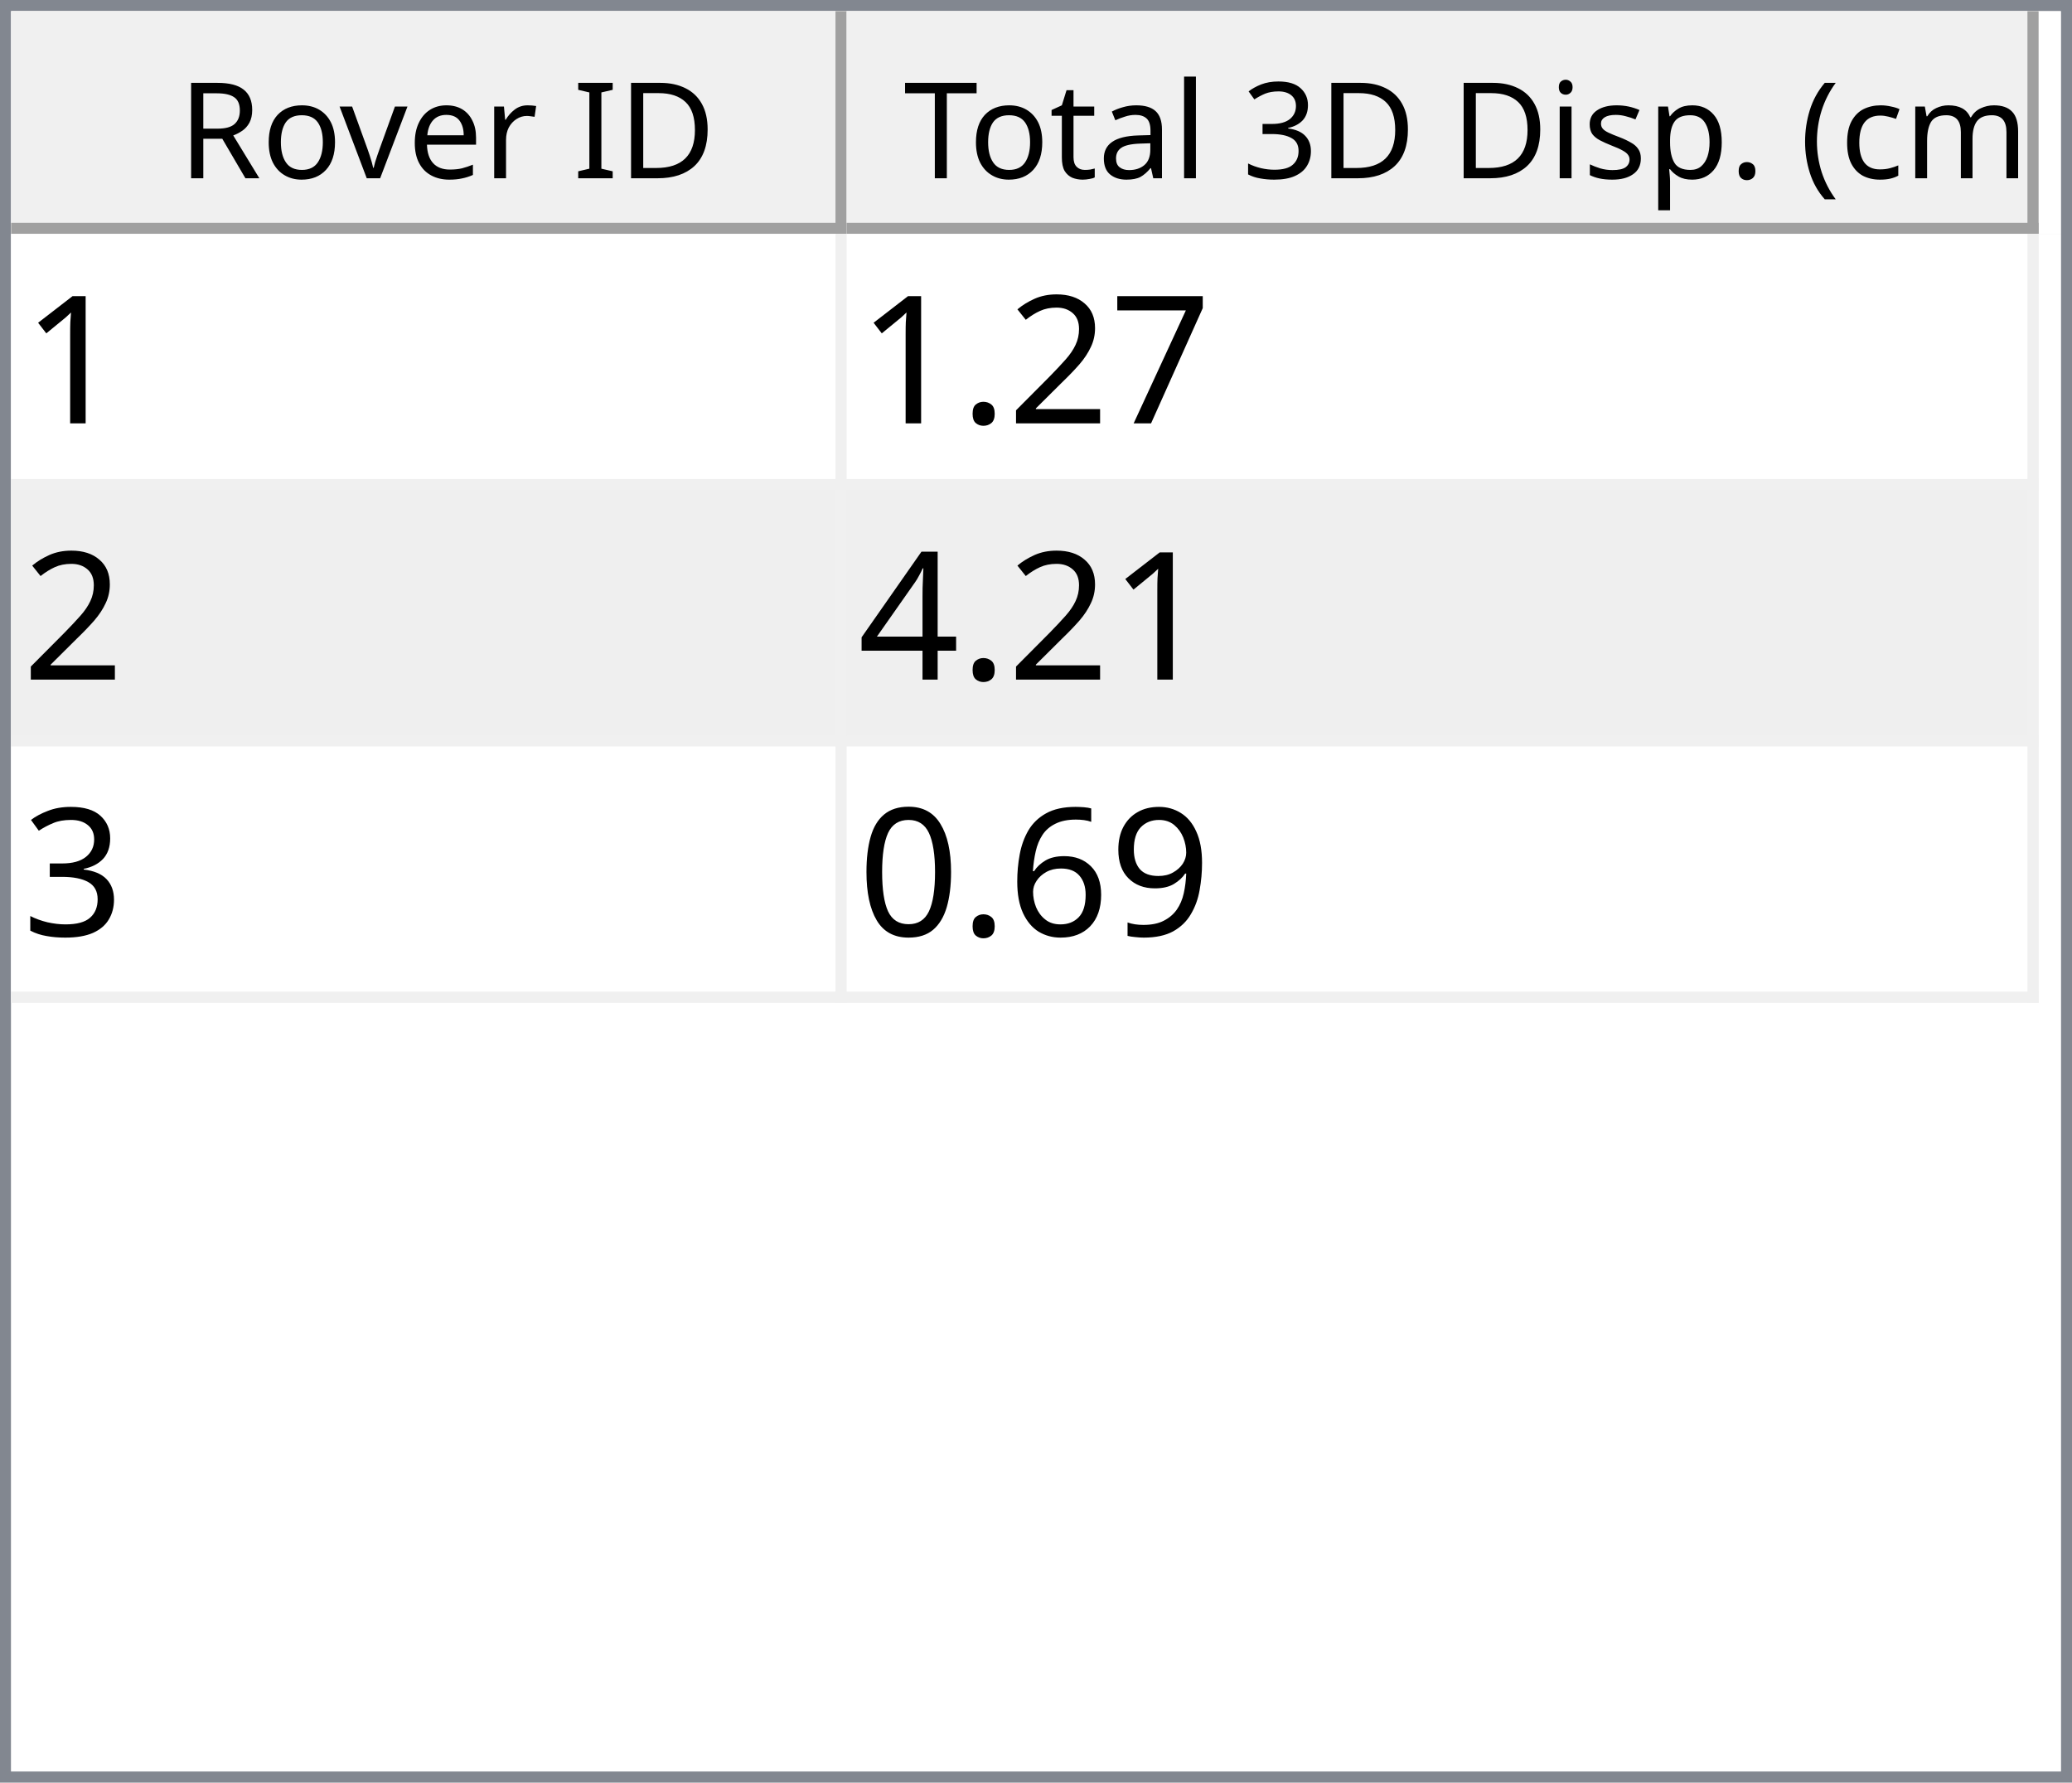
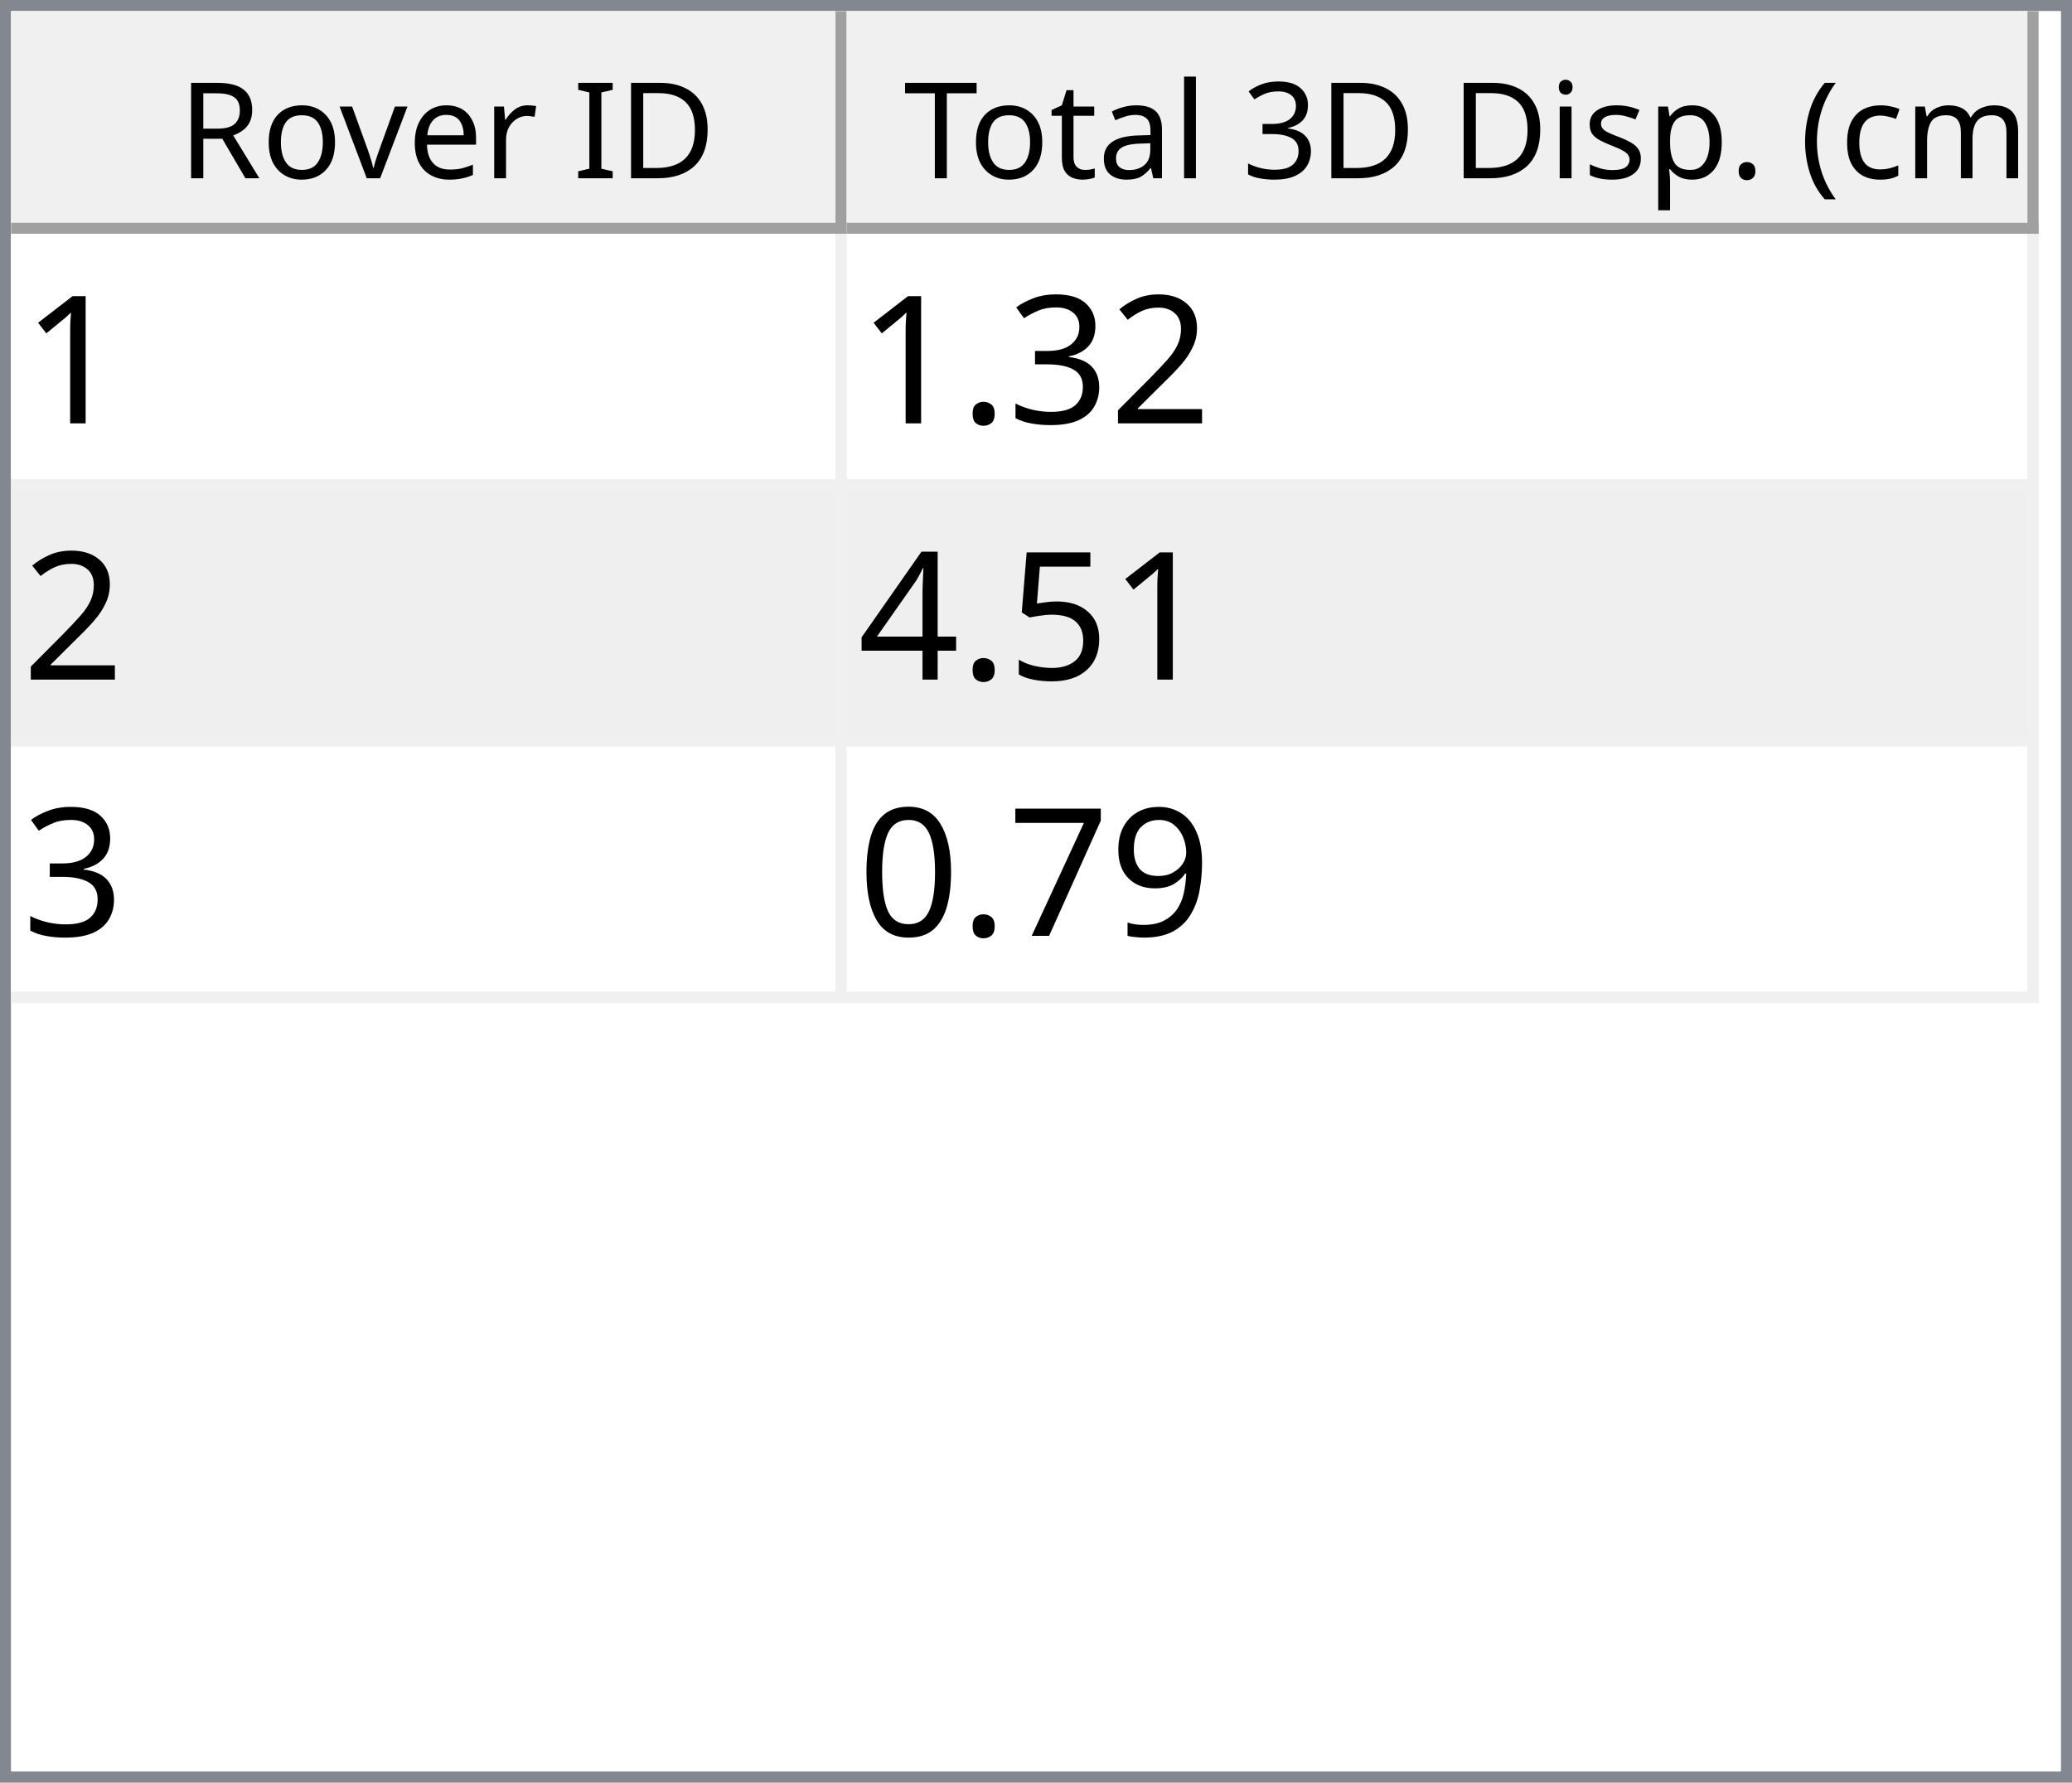
<svg xmlns="http://www.w3.org/2000/svg" style="fill-opacity:1; color-rendering:auto; color-interpolation:auto; text-rendering:auto; stroke:black; stroke-linecap:square; stroke-miterlimit:10; shape-rendering:auto; stroke-opacity:1; fill:black; stroke-dasharray:none; font-weight:normal; stroke-width:1; font-family:'Dialog'; font-style:normal; stroke-linejoin:miter; font-size:12px; stroke-dashoffset:0; image-rendering:auto;" width="186" height="160">
  <defs id="genericDefs" />
  <g>
    <defs id="defs1">
      <clipPath clipPathUnits="userSpaceOnUse" id="clipPath1">
        <path d="M0 0 L186 0 L186 160 L0 160 L0 0 Z" />
      </clipPath>
      <clipPath clipPathUnits="userSpaceOnUse" id="clipPath2">
        <path d="M0 0 L0 160 L186 160 L186 0 Z" />
      </clipPath>
      <clipPath clipPathUnits="userSpaceOnUse" id="clipPath3">
        <path d="M0 0 L0 20 L184 20 L184 0 Z" />
      </clipPath>
      <clipPath clipPathUnits="userSpaceOnUse" id="clipPath4">
        <path d="M0 0 L0 20 L75 20 L75 0 Z" />
      </clipPath>
      <clipPath clipPathUnits="userSpaceOnUse" id="clipPath5">
        <path d="M1 1 L1 19 L74 19 L74 1 Z" />
      </clipPath>
      <clipPath clipPathUnits="userSpaceOnUse" id="clipPath6">
        <path d="M0 0 L0 18 L73 18 L73 0 Z" />
      </clipPath>
      <clipPath clipPathUnits="userSpaceOnUse" id="clipPath7">
        <path d="M-0.5 -0.5 L-0.5 19.5 L74.5 19.5 L74.5 -0.5 Z" />
      </clipPath>
      <clipPath clipPathUnits="userSpaceOnUse" id="clipPath8">
        <path d="M0 0 L0 20 L107 20 L107 0 Z" />
      </clipPath>
      <clipPath clipPathUnits="userSpaceOnUse" id="clipPath9">
        <path d="M1 1 L1 19 L106 19 L106 1 Z" />
      </clipPath>
      <clipPath clipPathUnits="userSpaceOnUse" id="clipPath10">
        <path d="M0 0 L0 18 L105 18 L105 0 Z" />
      </clipPath>
      <clipPath clipPathUnits="userSpaceOnUse" id="clipPath11">
        <path d="M-0.5 -0.5 L-0.5 19.5 L106.5 19.5 L106.5 -0.5 Z" />
      </clipPath>
      <clipPath clipPathUnits="userSpaceOnUse" id="clipPath12">
        <path d="M0 0 L0 138 L184 138 L184 0 Z" />
      </clipPath>
      <clipPath clipPathUnits="userSpaceOnUse" id="clipPath13">
        <path d="M0 0 L0 69 L182 69 L182 0 Z" />
      </clipPath>
      <clipPath clipPathUnits="userSpaceOnUse" id="clipPath14">
        <path d="M-0.5 -0.5 L-0.5 68.5 L181.5 68.5 L181.5 -0.5 Z" />
      </clipPath>
      <clipPath clipPathUnits="userSpaceOnUse" id="clipPath15">
        <path d="M0 0 L0 22 L74 22 L74 0 Z" />
      </clipPath>
      <clipPath clipPathUnits="userSpaceOnUse" id="clipPath16">
        <path d="M0 0 L0 22 L106 22 L106 0 Z" />
      </clipPath>
      <font horiz-adv-x="64.551" id="font1">
        <font-face ascent="107.91" descent="25.098" units-per-em="100" style="font-style:normal; font-family:Segoe UI; font-weight:normal;" />
        <missing-glyph horiz-adv-x="64.551" d="M8.109 0 L8.109 68.266 L56.453 68.266 L56.453 0 L8.109 0 ZM15.328 7.234 L49.219 7.234 L49.219 61.031 L15.328 61.031 L15.328 7.234 Z" />
        <glyph unicode="D" horiz-adv-x="70.117" d="M9.188 0 L9.188 70.016 L28.516 70.016 Q65.531 70.016 65.531 35.891 Q65.531 19.672 55.25 9.836 Q44.969 0 27.734 0 L9.188 0 ZM17.391 62.594 L17.391 7.422 L27.828 7.422 Q41.609 7.422 49.273 14.797 Q56.938 22.172 56.938 35.688 Q56.938 62.594 28.328 62.594 L17.391 62.594 Z" />
        <glyph unicode="I" horiz-adv-x="26.611" d="M17.391 0 L9.188 0 L9.188 70.016 L17.391 70.016 L17.391 0 Z" />
        <glyph unicode=" " horiz-adv-x="27.393" d="" />
        <glyph unicode="r" horiz-adv-x="34.766" d="M34.188 41.891 Q32.078 43.5 28.125 43.5 Q23 43.5 19.555 38.672 Q16.109 33.844 16.109 25.484 L16.109 0 L8.109 0 L8.109 50 L16.109 50 L16.109 39.703 L16.312 39.703 Q18.016 44.969 21.531 47.922 Q25.047 50.875 29.391 50.875 Q32.516 50.875 34.188 50.203 L34.188 41.891 Z" />
        <glyph unicode="e" horiz-adv-x="52.295" d="M48.297 23 L12.984 23 Q13.188 14.656 17.484 10.109 Q21.781 5.562 29.297 5.562 Q37.75 5.562 44.828 11.141 L44.828 3.609 Q38.234 -1.172 27.391 -1.172 Q16.797 -1.172 10.742 5.641 Q4.688 12.453 4.688 24.812 Q4.688 36.469 11.305 43.82 Q17.922 51.172 27.734 51.172 Q37.547 51.172 42.922 44.828 Q48.297 38.484 48.297 27.203 L48.297 23 ZM40.094 29.781 Q40.047 36.719 36.75 40.578 Q33.453 44.438 27.594 44.438 Q21.922 44.438 17.969 40.383 Q14.016 36.328 13.094 29.781 L40.094 29.781 Z" />
        <glyph unicode="v" horiz-adv-x="47.9" d="M47.406 50 L27.484 0 L19.625 0 L0.688 50 L9.469 50 L22.172 13.672 Q23.578 9.672 23.922 6.688 L24.125 6.688 Q24.609 10.453 25.688 13.484 L38.969 50 L47.406 50 Z" />
        <glyph unicode="o" horiz-adv-x="58.594" d="M29 -1.172 Q17.922 -1.172 11.305 5.836 Q4.688 12.844 4.688 24.422 Q4.688 37.016 11.57 44.094 Q18.453 51.172 30.172 51.172 Q41.359 51.172 47.633 44.289 Q53.906 37.406 53.906 25.203 Q53.906 13.234 47.141 6.031 Q40.375 -1.172 29 -1.172 ZM29.594 44.438 Q21.875 44.438 17.383 39.188 Q12.891 33.938 12.891 24.703 Q12.891 15.828 17.43 10.695 Q21.969 5.562 29.594 5.562 Q37.359 5.562 41.531 10.594 Q45.703 15.625 45.703 24.906 Q45.703 34.281 41.531 39.359 Q37.359 44.438 29.594 44.438 Z" />
        <glyph unicode="R" horiz-adv-x="59.814" d="M59.375 0 L49.609 0 L37.891 19.625 Q36.281 22.359 34.766 24.289 Q33.25 26.219 31.664 27.438 Q30.078 28.656 28.25 29.219 Q26.422 29.781 24.125 29.781 L17.391 29.781 L17.391 0 L9.188 0 L9.188 70.016 L30.078 70.016 Q34.672 70.016 38.555 68.867 Q42.438 67.719 45.289 65.375 Q48.141 63.031 49.758 59.547 Q51.375 56.062 51.375 51.375 Q51.375 47.703 50.273 44.656 Q49.172 41.609 47.148 39.211 Q45.125 36.812 42.266 35.133 Q39.406 33.453 35.844 32.516 L35.844 32.328 Q37.594 31.547 38.891 30.547 Q40.188 29.547 41.359 28.18 Q42.531 26.812 43.68 25.078 Q44.828 23.344 46.234 21.047 L59.375 0 ZM17.391 62.594 L17.391 37.203 L28.516 37.203 Q31.594 37.203 34.203 38.133 Q36.812 39.062 38.719 40.797 Q40.625 42.531 41.703 45.047 Q42.781 47.562 42.781 50.688 Q42.781 56.297 39.141 59.445 Q35.5 62.594 28.609 62.594 L17.391 62.594 Z" />
        <glyph unicode=")" horiz-adv-x="30.176" d="M8.297 -15.922 L1.172 -15.922 Q16.406 2.344 16.406 26.812 Q16.406 51.469 1.078 70.016 L8.297 70.016 Q23.531 52.156 23.531 26.703 Q23.531 1.375 8.297 -15.922 Z" />
        <glyph unicode="m" horiz-adv-x="86.133" d="M79.109 0 L71.094 0 L71.094 28.719 Q71.094 37.016 68.531 40.727 Q65.969 44.438 59.906 44.438 Q54.781 44.438 51.195 39.75 Q47.609 35.062 47.609 28.516 L47.609 0 L39.594 0 L39.594 29.688 Q39.594 44.438 28.219 44.438 Q22.953 44.438 19.531 40.016 Q16.109 35.594 16.109 28.516 L16.109 0 L8.109 0 L8.109 50 L16.109 50 L16.109 42.094 L16.312 42.094 Q21.625 51.172 31.844 51.172 Q36.969 51.172 40.773 48.312 Q44.578 45.453 46 40.828 Q51.562 51.172 62.594 51.172 Q79.109 51.172 79.109 30.812 L79.109 0 Z" />
        <glyph unicode="c" horiz-adv-x="46.191" d="M42.188 2.297 Q36.422 -1.172 28.516 -1.172 Q17.828 -1.172 11.258 5.789 Q4.688 12.75 4.688 23.828 Q4.688 36.188 11.766 43.68 Q18.844 51.172 30.672 51.172 Q37.25 51.172 42.281 48.734 L42.281 40.531 Q36.719 44.438 30.375 44.438 Q22.703 44.438 17.797 38.945 Q12.891 33.453 12.891 24.516 Q12.891 15.719 17.508 10.641 Q22.125 5.562 29.891 5.562 Q36.422 5.562 42.188 9.906 L42.188 2.297 Z" />
        <glyph unicode="(" horiz-adv-x="30.176" d="M29.109 -15.922 L21.969 -15.922 Q6.844 1.375 6.844 26.703 Q6.844 52.156 21.969 70.016 L29.203 70.016 Q13.875 51.469 13.875 26.812 Q13.875 2.344 29.109 -15.922 Z" />
        <glyph unicode="." horiz-adv-x="21.68" d="M10.891 -1.078 Q8.641 -1.078 7.055 0.539 Q5.469 2.156 5.469 4.391 Q5.469 6.641 7.055 8.273 Q8.641 9.906 10.891 9.906 Q13.188 9.906 14.797 8.273 Q16.406 6.641 16.406 4.391 Q16.406 2.156 14.797 0.539 Q13.188 -1.078 10.891 -1.078 Z" />
        <glyph unicode="p" horiz-adv-x="58.789" d="M16.312 7.234 L16.109 7.234 L16.109 -23 L8.109 -23 L8.109 50 L16.109 50 L16.109 41.219 L16.312 41.219 Q22.219 51.172 33.594 51.172 Q43.266 51.172 48.688 44.461 Q54.109 37.75 54.109 26.469 Q54.109 13.922 48 6.375 Q41.891 -1.172 31.297 -1.172 Q21.578 -1.172 16.312 7.234 ZM16.109 27.391 L16.109 20.406 Q16.109 14.203 20.141 9.883 Q24.172 5.562 30.375 5.562 Q37.641 5.562 41.773 11.133 Q45.906 16.703 45.906 26.609 Q45.906 34.969 42.047 39.703 Q38.188 44.438 31.594 44.438 Q24.609 44.438 20.359 39.578 Q16.109 34.719 16.109 27.391 Z" />
        <glyph unicode="s" horiz-adv-x="42.432" d="M5.078 1.812 L5.078 10.406 Q11.625 5.562 19.484 5.562 Q30.031 5.562 30.031 12.594 Q30.031 14.594 29.125 15.992 Q28.219 17.391 26.68 18.461 Q25.141 19.531 23.07 20.383 Q21 21.234 18.609 22.172 Q15.281 23.484 12.766 24.828 Q10.25 26.172 8.57 27.859 Q6.891 29.547 6.031 31.695 Q5.172 33.844 5.172 36.719 Q5.172 40.234 6.789 42.945 Q8.406 45.656 11.086 47.484 Q13.766 49.312 17.211 50.242 Q20.656 51.172 24.312 51.172 Q30.812 51.172 35.938 48.922 L35.938 40.828 Q30.422 44.438 23.25 44.438 Q21 44.438 19.195 43.922 Q17.391 43.406 16.094 42.477 Q14.797 41.547 14.086 40.258 Q13.375 38.969 13.375 37.406 Q13.375 35.453 14.086 34.133 Q14.797 32.812 16.164 31.789 Q17.531 30.766 19.484 29.938 Q21.438 29.109 23.922 28.125 Q27.25 26.859 29.883 25.516 Q32.516 24.172 34.375 22.484 Q36.234 20.797 37.234 18.602 Q38.234 16.406 38.234 13.375 Q38.234 9.672 36.602 6.938 Q34.969 4.203 32.234 2.398 Q29.5 0.594 25.93 -0.289 Q22.359 -1.172 18.453 -1.172 Q10.75 -1.172 5.078 1.812 Z" />
        <glyph unicode="i" horiz-adv-x="24.219" d="M12.203 62.703 Q10.062 62.703 8.547 64.164 Q7.031 65.625 7.031 67.875 Q7.031 70.125 8.547 71.609 Q10.062 73.094 12.203 73.094 Q14.406 73.094 15.945 71.609 Q17.484 70.125 17.484 67.875 Q17.484 65.719 15.945 64.211 Q14.406 62.703 12.203 62.703 ZM16.109 0 L8.109 0 L8.109 50 L16.109 50 L16.109 0 Z" />
        <glyph unicode="3" horiz-adv-x="53.906" d="M46.531 19.828 Q46.531 15.094 44.75 11.211 Q42.969 7.328 39.719 4.57 Q36.469 1.812 31.93 0.297 Q27.391 -1.219 21.922 -1.219 Q11.922 -1.219 6 2.594 L6 11.188 Q13.094 5.609 22.219 5.609 Q25.875 5.609 28.828 6.539 Q31.781 7.469 33.906 9.227 Q36.031 10.984 37.18 13.477 Q38.328 15.969 38.328 19.094 Q38.328 32.812 18.797 32.812 L12.984 32.812 L12.984 39.594 L18.5 39.594 Q35.797 39.594 35.797 52.484 Q35.797 64.406 22.609 64.406 Q15.188 64.406 8.688 59.422 L8.688 67.188 Q15.375 71.188 24.609 71.188 Q29 71.188 32.57 69.969 Q36.141 68.75 38.68 66.555 Q41.219 64.359 42.609 61.281 Q44 58.203 44 54.5 Q44 40.672 30.031 36.719 L30.031 36.531 Q33.594 36.141 36.625 34.797 Q39.656 33.453 41.852 31.305 Q44.047 29.156 45.289 26.25 Q46.531 23.344 46.531 19.828 Z" />
        <glyph unicode="l" horiz-adv-x="24.219" d="M16.109 0 L8.109 0 L8.109 74.031 L16.109 74.031 L16.109 0 Z" />
        <glyph unicode="a" horiz-adv-x="50.879" d="M43.891 0 L35.891 0 L35.891 7.812 L35.688 7.812 Q30.469 -1.172 20.312 -1.172 Q12.844 -1.172 8.617 2.781 Q4.391 6.734 4.391 13.281 Q4.391 27.297 20.906 29.594 L35.891 31.688 Q35.891 44.438 25.594 44.438 Q16.547 44.438 9.281 38.281 L9.281 46.484 Q16.656 51.172 26.266 51.172 Q43.891 51.172 43.891 32.516 L43.891 0 ZM35.891 25.297 L23.828 23.641 Q18.266 22.859 15.43 20.875 Q12.594 18.891 12.594 13.875 Q12.594 10.203 15.211 7.883 Q17.828 5.562 22.172 5.562 Q28.125 5.562 32.008 9.742 Q35.891 13.922 35.891 20.312 L35.891 25.297 Z" />
        <glyph unicode="t" horiz-adv-x="33.887" d="M31.297 0.484 Q28.469 -1.078 23.828 -1.078 Q10.688 -1.078 10.688 13.578 L10.688 43.172 L2.094 43.172 L2.094 50 L10.688 50 L10.688 62.203 L18.703 64.797 L18.703 50 L31.297 50 L31.297 43.172 L18.703 43.172 L18.703 14.984 Q18.703 9.969 20.414 7.82 Q22.125 5.672 26.078 5.672 Q29.109 5.672 31.297 7.328 L31.297 0.484 Z" />
        <glyph unicode="T" horiz-adv-x="52.393" d="M50.594 62.594 L30.375 62.594 L30.375 0 L22.172 0 L22.172 62.594 L2 62.594 L2 70.016 L50.594 70.016 L50.594 62.594 Z" />
      </font>
      <font horiz-adv-x="75.0" id="font2">
        <font-face ascent="100.537" descent="21.973" units-per-em="100" style="font-style:normal; font-family:sans-serif; font-weight:normal;" />
        <missing-glyph horiz-adv-x="75.0" d="M12.5 0 L12.5 62.5 L62.5 62.5 L62.5 0 L12.5 0 ZM14.062 1.562 L60.938 1.562 L60.938 60.938 L14.062 60.938 L14.062 1.562 Z" />
        <glyph unicode="1" horiz-adv-x="55.615" d="M37.25 0 L28.469 0 L28.469 56 Q25.297 52.984 20.141 49.953 Q14.984 46.922 10.891 45.406 L10.891 53.906 Q18.266 57.375 23.781 62.305 Q29.297 67.234 31.594 71.875 L37.25 71.875 L37.25 0 Z" />
+         <glyph unicode="2" horiz-adv-x="55.615" d="M50.344 8.453 L50.344 0 L3.031 0 Q2.938 3.172 4.047 6.109 Q5.859 10.938 9.836 15.625 Q13.812 20.312 21.344 26.469 Q33.016 36.031 37.117 41.625 Q41.219 47.219 41.219 52.203 Q41.219 57.422 37.477 61.008 Q33.734 64.594 27.734 64.594 Q21.391 64.594 17.578 60.789 Q13.766 56.984 13.719 50.25 L4.688 51.172 Q5.609 61.281 11.664 66.578 Q17.719 71.875 27.938 71.875 Q38.234 71.875 44.242 66.164 Q50.25 60.453 50.25 52 Q50.25 47.703 48.492 43.555 Q46.734 39.406 42.656 34.812 Q38.578 30.219 29.109 22.219 Q21.188 15.578 18.945 13.211 Q16.703 10.844 15.234 8.453 L50.344 8.453 Z" />
+         <glyph unicode="3" horiz-adv-x="55.615" d="M4.203 18.891 L12.984 20.062 Q14.5 12.594 18.141 9.297 Q21.781 6 27 6 Q33.203 6 37.477 10.297 Q41.75 14.594 41.75 20.953 Q41.75 27 37.797 30.93 Q33.844 34.859 27.734 34.859 Q25.25 34.859 21.531 33.891 L22.516 41.609 Q23.391 41.5 23.922 41.5 Q29.547 41.5 34.039 44.43 Q38.531 47.359 38.531 53.469 Q38.531 58.297 35.258 61.477 Q31.984 64.656 26.812 64.656 Q21.688 64.656 18.266 61.43 Q14.844 58.203 13.875 51.766 L5.078 53.328 Q6.688 62.156 12.398 67.016 Q18.109 71.875 26.609 71.875 Q32.469 71.875 37.398 69.359 Q42.328 66.844 44.945 62.5 Q47.562 58.156 47.562 53.266 Q47.562 48.641 45.07 44.828 Q42.578 41.016 37.703 38.766 Q44.047 37.312 47.562 32.695 Q51.078 28.078 51.078 21.141 Q51.078 11.766 44.242 5.25 Q37.406 -1.266 26.953 -1.266 Q17.531 -1.266 11.305 4.352 Q5.078 9.969 4.203 18.891 Z" />
+         <glyph unicode="." horiz-adv-x="27.783" d="M9.078 0 L9.078 10.016 L19.094 10.016 L19.094 0 L9.078 0 Z" />
+         <glyph unicode="5" horiz-adv-x="55.615" d="M4.156 18.75 L13.375 19.531 Q14.406 12.797 18.141 9.398 Q21.875 6 27.156 6 Q33.5 6 37.891 10.789 Q42.281 15.578 42.281 23.484 Q42.281 31 38.062 35.352 Q33.844 39.703 27 39.703 Q22.75 39.703 19.336 37.773 Q15.922 35.844 13.969 32.766 L5.719 33.844 L12.641 70.609 L48.25 70.609 L48.25 62.203 L19.672 62.203 L15.828 42.969 Q22.266 47.469 29.344 47.469 Q38.719 47.469 45.164 40.969 Q51.609 34.469 51.609 24.266 Q51.609 14.547 45.953 7.469 Q39.062 -1.219 27.156 -1.219 Q17.391 -1.219 11.211 4.25 Q5.031 9.719 4.156 18.75 Z" />
+         <glyph unicode="4" horiz-adv-x="55.615" d="M32.328 0 L32.328 17.141 L1.266 17.141 L1.266 25.203 L33.938 71.578 L41.109 71.578 L41.109 25.203 L50.781 25.203 L50.781 17.141 L41.109 17.141 L41.109 0 L32.328 0 ZM32.328 25.203 L32.328 57.469 L9.906 25.203 L32.328 25.203 Z" />
+         <glyph unicode="9" horiz-adv-x="55.615" d="M5.469 16.547 L13.922 17.328 Q14.984 11.375 18.016 8.688 Q21.047 6 25.781 6 Q29.828 6 32.883 7.859 Q35.938 9.719 37.891 12.82 Q39.844 15.922 41.164 21.195 Q42.484 26.469 42.484 31.938 Q42.484 32.516 42.438 33.688 Q39.797 29.5 35.234 26.883 Q30.672 24.266 25.344 24.266 Q16.453 24.266 10.305 30.711 Q4.156 37.156 4.156 47.703 Q4.156 58.594 10.578 65.234 Q17 71.875 26.656 71.875 Q33.641 71.875 39.43 68.117 Q45.219 64.359 48.219 57.398 Q51.219 50.438 51.219 37.25 Q51.219 23.531 48.242 15.406 Q45.266 7.281 39.383 3.031 Q33.5 -1.219 25.594 -1.219 Q17.188 -1.219 11.867 3.445 Q6.547 8.109 5.469 16.547 ZM41.453 48.141 Q41.453 55.719 37.43 60.156 Q33.406 64.594 27.734 64.594 Q21.875 64.594 17.531 59.812 Q13.188 55.031 13.188 47.406 Q13.188 40.578 17.312 36.305 Q21.438 32.031 27.484 32.031 Q33.594 32.031 37.523 36.305 Q41.453 40.578 41.453 48.141 Z" />
        <glyph unicode="7" horiz-adv-x="55.615" d="M4.734 62.203 L4.734 70.656 L51.078 70.656 L51.078 63.812 Q44.234 56.547 37.523 44.484 Q30.812 32.422 27.156 19.672 Q24.516 10.688 23.781 0 L14.75 0 Q14.891 8.453 18.062 20.414 Q21.234 32.375 27.172 43.484 Q33.109 54.594 39.797 62.203 L4.734 62.203 Z" />
-         <glyph unicode="2" horiz-adv-x="55.615" d="M50.344 8.453 L50.344 0 L3.031 0 Q2.938 3.172 4.047 6.109 Q5.859 10.938 9.836 15.625 Q13.812 20.312 21.344 26.469 Q33.016 36.031 37.117 41.625 Q41.219 47.219 41.219 52.203 Q41.219 57.422 37.477 61.008 Q33.734 64.594 27.734 64.594 Q21.391 64.594 17.578 60.789 Q13.766 56.984 13.719 50.25 L4.688 51.172 Q5.609 61.281 11.664 66.578 Q17.719 71.875 27.938 71.875 Q38.234 71.875 44.242 66.164 Q50.25 60.453 50.25 52 Q50.25 47.703 48.492 43.555 Q46.734 39.406 42.656 34.812 Q38.578 30.219 29.109 22.219 Q21.188 15.578 18.945 13.211 Q16.703 10.844 15.234 8.453 L50.344 8.453 Z" />
-         <glyph unicode="." horiz-adv-x="27.783" d="M9.078 0 L9.078 10.016 L19.094 10.016 L19.094 0 L9.078 0 Z" />
-         <glyph unicode="4" horiz-adv-x="55.615" d="M32.328 0 L32.328 17.141 L1.266 17.141 L1.266 25.203 L33.938 71.578 L41.109 71.578 L41.109 25.203 L50.781 25.203 L50.781 17.141 L41.109 17.141 L41.109 0 L32.328 0 ZM32.328 25.203 L32.328 57.469 L9.906 25.203 L32.328 25.203 Z" />
-         <glyph unicode="3" horiz-adv-x="55.615" d="M4.203 18.891 L12.984 20.062 Q14.5 12.594 18.141 9.297 Q21.781 6 27 6 Q33.203 6 37.477 10.297 Q41.75 14.594 41.75 20.953 Q41.75 27 37.797 30.93 Q33.844 34.859 27.734 34.859 Q25.25 34.859 21.531 33.891 L22.516 41.609 Q23.391 41.5 23.922 41.5 Q29.547 41.5 34.039 44.43 Q38.531 47.359 38.531 53.469 Q38.531 58.297 35.258 61.477 Q31.984 64.656 26.812 64.656 Q21.688 64.656 18.266 61.43 Q14.844 58.203 13.875 51.766 L5.078 53.328 Q6.688 62.156 12.398 67.016 Q18.109 71.875 26.609 71.875 Q32.469 71.875 37.398 69.359 Q42.328 66.844 44.945 62.5 Q47.562 58.156 47.562 53.266 Q47.562 48.641 45.07 44.828 Q42.578 41.016 37.703 38.766 Q44.047 37.312 47.562 32.695 Q51.078 28.078 51.078 21.141 Q51.078 11.766 44.242 5.25 Q37.406 -1.266 26.953 -1.266 Q17.531 -1.266 11.305 4.352 Q5.078 9.969 4.203 18.891 Z" />
-         <glyph unicode="9" horiz-adv-x="55.615" d="M5.469 16.547 L13.922 17.328 Q14.984 11.375 18.016 8.688 Q21.047 6 25.781 6 Q29.828 6 32.883 7.859 Q35.938 9.719 37.891 12.82 Q39.844 15.922 41.164 21.195 Q42.484 26.469 42.484 31.938 Q42.484 32.516 42.438 33.688 Q39.797 29.5 35.234 26.883 Q30.672 24.266 25.344 24.266 Q16.453 24.266 10.305 30.711 Q4.156 37.156 4.156 47.703 Q4.156 58.594 10.578 65.234 Q17 71.875 26.656 71.875 Q33.641 71.875 39.43 68.117 Q45.219 64.359 48.219 57.398 Q51.219 50.438 51.219 37.25 Q51.219 23.531 48.242 15.406 Q45.266 7.281 39.383 3.031 Q33.5 -1.219 25.594 -1.219 Q17.188 -1.219 11.867 3.445 Q6.547 8.109 5.469 16.547 ZM41.453 48.141 Q41.453 55.719 37.43 60.156 Q33.406 64.594 27.734 64.594 Q21.875 64.594 17.531 59.812 Q13.188 55.031 13.188 47.406 Q13.188 40.578 17.312 36.305 Q21.438 32.031 27.484 32.031 Q33.594 32.031 37.523 36.305 Q41.453 40.578 41.453 48.141 Z" />
-         <glyph unicode="6" horiz-adv-x="55.615" d="M49.75 54.047 L41.016 53.375 Q39.844 58.547 37.703 60.891 Q34.125 64.656 28.906 64.656 Q24.703 64.656 21.531 62.312 Q17.391 59.281 14.992 53.469 Q12.594 47.656 12.5 36.922 Q15.672 41.75 20.266 44.094 Q24.859 46.438 29.891 46.438 Q38.672 46.438 44.852 39.969 Q51.031 33.5 51.031 23.25 Q51.031 16.5 48.125 10.719 Q45.219 4.938 40.141 1.859 Q35.062 -1.219 28.609 -1.219 Q17.625 -1.219 10.695 6.859 Q3.766 14.938 3.766 33.5 Q3.766 54.25 11.422 63.672 Q18.109 71.875 29.438 71.875 Q37.891 71.875 43.289 67.141 Q48.688 62.406 49.75 54.047 ZM13.875 23.188 Q13.875 18.656 15.797 14.508 Q17.719 10.359 21.188 8.18 Q24.656 6 28.469 6 Q34.031 6 38.039 10.492 Q42.047 14.984 42.047 22.703 Q42.047 30.125 38.086 34.398 Q34.125 38.672 28.125 38.672 Q22.172 38.672 18.023 34.398 Q13.875 30.125 13.875 23.188 Z" />
        <glyph unicode="0" horiz-adv-x="55.615" d="M4.156 35.297 Q4.156 48 6.766 55.742 Q9.375 63.484 14.523 67.68 Q19.672 71.875 27.484 71.875 Q33.25 71.875 37.594 69.555 Q41.938 67.234 44.773 62.867 Q47.609 58.5 49.219 52.227 Q50.828 45.953 50.828 35.297 Q50.828 22.703 48.242 14.969 Q45.656 7.234 40.508 3.008 Q35.359 -1.219 27.484 -1.219 Q17.141 -1.219 11.234 6.203 Q4.156 15.141 4.156 35.297 ZM13.188 35.297 Q13.188 17.672 17.312 11.836 Q21.438 6 27.484 6 Q33.547 6 37.672 11.859 Q41.797 17.719 41.797 35.297 Q41.797 52.984 37.672 58.789 Q33.547 64.594 27.391 64.594 Q21.344 64.594 17.719 59.469 Q13.188 52.938 13.188 35.297 Z" />
      </font>
    </defs>
    <g style="fill:white; stroke:white;">
      <rect x="0" y="0" width="186" style="clip-path:url(#clipPath1); stroke:none;" height="160" />
    </g>
    <g style="fill:white; text-rendering:optimizeSpeed; color-rendering:optimizeSpeed; image-rendering:optimizeSpeed; shape-rendering:crispEdges; stroke:white; color-interpolation:sRGB;">
      <rect x="0" width="186" height="160" y="0" style="stroke:none;" />
      <path style="stroke:none;" d="M0 160 L186 160 L186 0 L0 0 Z" />
    </g>
    <g style="fill:rgb(240,240,240); font-family:'Segoe UI'; stroke:rgb(240,240,240);">
      <rect x="0" y="0" width="186" style="clip-path:url(#clipPath2); stroke:none;" height="160" />
    </g>
    <g style="fill:rgb(130,135,144); font-family:'Segoe UI'; stroke:rgb(130,135,144);">
      <path d="M0 0 L186 0 L186 160 L0 160 L0 0 ZM1 1 L185 1 L185 159 L1 159 L1 1 Z" style="fill-rule:evenodd; clip-path:url(#clipPath2); stroke:none;" />
    </g>
    <g style="fill:white; font-family:'Segoe UI'; stroke:white;" transform="translate(1,1)">
      <rect x="0" y="0" width="184" style="clip-path:url(#clipPath3); stroke:none;" height="20" />
    </g>
    <g style="fill:rgb(240,240,240); font-family:'Segoe UI'; stroke:rgb(240,240,240);" transform="translate(1,1)">
      <rect x="0" y="0" width="75" style="clip-path:url(#clipPath4); stroke:none;" height="20" />
    </g>
    <g style="font-family:'Segoe UI';" transform="translate(2,2)">
      <text x="14" xml:space="preserve" y="14" style="clip-path:url(#clipPath6); stroke:none;">Rover ID</text>
    </g>
    <g style="fill:rgb(160,160,160); font-family:'Segoe UI'; stroke:rgb(160,160,160); stroke-linejoin:bevel;" transform="translate(1.5,1.5)">
      <line x1="74" x2="74" y1="0" style="fill:none; clip-path:url(#clipPath7);" y2="19" />
    </g>
    <g style="fill:rgb(160,160,160); font-family:'Segoe UI'; stroke:rgb(160,160,160); stroke-linejoin:bevel;" transform="matrix(1,0,0,1,1,1) translate(0.5,0.5)">
      <line x1="0" x2="74" y1="19" style="fill:none; clip-path:url(#clipPath7);" y2="19" />
    </g>
    <g style="fill:rgb(240,240,240); font-family:'Segoe UI'; stroke:rgb(240,240,240);" transform="translate(76,1)">
      <rect x="0" y="0" width="107" style="clip-path:url(#clipPath8); stroke:none;" height="20" />
    </g>
    <g style="font-family:'Segoe UI';" transform="translate(77,2)">
      <text x="1" xml:space="preserve" y="14" style="clip-path:url(#clipPath10); stroke:none;"> Total 3D Disp. (cm)</text>
    </g>
    <g style="fill:rgb(160,160,160); font-family:'Segoe UI'; stroke:rgb(160,160,160); stroke-linejoin:bevel;" transform="translate(76.5,1.5)">
      <line x1="106" x2="106" y1="0" style="fill:none; clip-path:url(#clipPath11);" y2="19" />
    </g>
    <g style="fill:rgb(160,160,160); font-family:'Segoe UI'; stroke:rgb(160,160,160); stroke-linejoin:bevel;" transform="matrix(1,0,0,1,76,1) translate(0.5,0.5)">
      <line x1="0" x2="106" y1="19" style="fill:none; clip-path:url(#clipPath11);" y2="19" />
    </g>
    <g style="fill:white; font-family:'Segoe UI'; stroke:white;" transform="translate(1,21)">
      <rect x="0" y="0" width="184" style="clip-path:url(#clipPath12); stroke:none;" height="138" />
    </g>
    <g style="fill:rgb(240,240,240); font-size:16px; font-family:sans-serif; stroke:rgb(240,240,240);" transform="translate(1,21)">
      <rect x="0" y="0" width="182" style="clip-path:url(#clipPath13); stroke:none;" height="69" />
      <line transform="translate(0.5,0.5)" x1="0" x2="181" y1="22" style="clip-path:url(#clipPath14); fill:none; stroke-linejoin:bevel;" y2="22" />
    </g>
    <g transform="matrix(1,0,0,1,1,21) translate(0.5,0.5)" style="fill:rgb(240,240,240); font-size:16px; font-family:sans-serif; stroke:rgb(240,240,240); stroke-linejoin:bevel;">
      <line x1="0" x2="181" y1="45" style="fill:none; clip-path:url(#clipPath14);" y2="45" />
    </g>
    <g transform="matrix(1,0,0,1,1,21) translate(0.5,0.5)" style="fill:rgb(240,240,240); font-size:16px; font-family:sans-serif; stroke:rgb(240,240,240); stroke-linejoin:bevel;">
      <line x1="0" x2="181" y1="68" style="fill:none; clip-path:url(#clipPath14);" y2="68" />
    </g>
    <g transform="matrix(1,0,0,1,1,21) translate(0.5,0.5)" style="fill:rgb(240,240,240); font-size:16px; font-family:sans-serif; stroke:rgb(240,240,240); stroke-linejoin:bevel;">
      <line x1="74" x2="74" y1="0" style="fill:none; clip-path:url(#clipPath14);" y2="68" />
    </g>
    <g transform="matrix(1,0,0,1,1,21) translate(0.5,0.5)" style="fill:rgb(240,240,240); font-size:16px; font-family:sans-serif; stroke:rgb(240,240,240); stroke-linejoin:bevel;">
      <line x1="181" x2="181" y1="0" style="fill:none; clip-path:url(#clipPath14);" y2="68" />
    </g>
    <g style="fill:white; font-size:16px; font-family:sans-serif; stroke:white;" transform="matrix(1,0,0,1,1,21)">
      <rect x="0" y="0" width="74" style="clip-path:url(#clipPath15); stroke:none;" height="22" />
      <text x="1" y="17" style="fill:black; clip-path:url(#clipPath15); stroke:none;" xml:space="preserve">1</text>
    </g>
    <g style="fill:white; font-size:16px; font-family:sans-serif; stroke:white;" transform="matrix(1,0,0,1,1,21) translate(75,0)">
      <rect x="0" y="0" width="106" style="clip-path:url(#clipPath16); stroke:none;" height="22" />
-       <text x="1" y="17" style="fill:black; clip-path:url(#clipPath16); stroke:none;" xml:space="preserve">1.27</text>
+       <text x="1" y="17" style="fill:black; clip-path:url(#clipPath16); stroke:none;" xml:space="preserve">1.32</text>
    </g>
    <g style="fill:rgb(239,239,239); font-size:16px; font-family:sans-serif; stroke:rgb(239,239,239);" transform="matrix(1,0,0,1,1,21) translate(0,23)">
      <rect x="0" y="0" width="74" style="clip-path:url(#clipPath15); stroke:none;" height="22" />
      <text x="1" y="17" style="fill:black; clip-path:url(#clipPath15); stroke:none;" xml:space="preserve">2</text>
    </g>
    <g style="fill:rgb(239,239,239); font-size:16px; font-family:sans-serif; stroke:rgb(239,239,239);" transform="matrix(1,0,0,1,1,21) translate(75,23)">
      <rect x="0" y="0" width="106" style="clip-path:url(#clipPath16); stroke:none;" height="22" />
-       <text x="1" y="17" style="fill:black; clip-path:url(#clipPath16); stroke:none;" xml:space="preserve">4.21</text>
+       <text x="1" y="17" style="fill:black; clip-path:url(#clipPath16); stroke:none;" xml:space="preserve">4.51</text>
    </g>
    <g style="fill:white; font-size:16px; font-family:sans-serif; stroke:white;" transform="matrix(1,0,0,1,1,21) translate(0,46)">
      <rect x="0" y="0" width="74" style="clip-path:url(#clipPath15); stroke:none;" height="22" />
      <text x="1" y="17" style="fill:black; clip-path:url(#clipPath15); stroke:none;" xml:space="preserve">3</text>
    </g>
    <g style="fill:white; font-size:16px; font-family:sans-serif; stroke:white;" transform="matrix(1,0,0,1,1,21) translate(75,46)">
      <rect x="0" y="0" width="106" style="clip-path:url(#clipPath16); stroke:none;" height="22" />
-       <text x="1" y="17" style="fill:black; clip-path:url(#clipPath16); stroke:none;" xml:space="preserve">0.69</text>
+       <text x="1" y="17" style="fill:black; clip-path:url(#clipPath16); stroke:none;" xml:space="preserve">0.79</text>
    </g>
  </g>
</svg>
